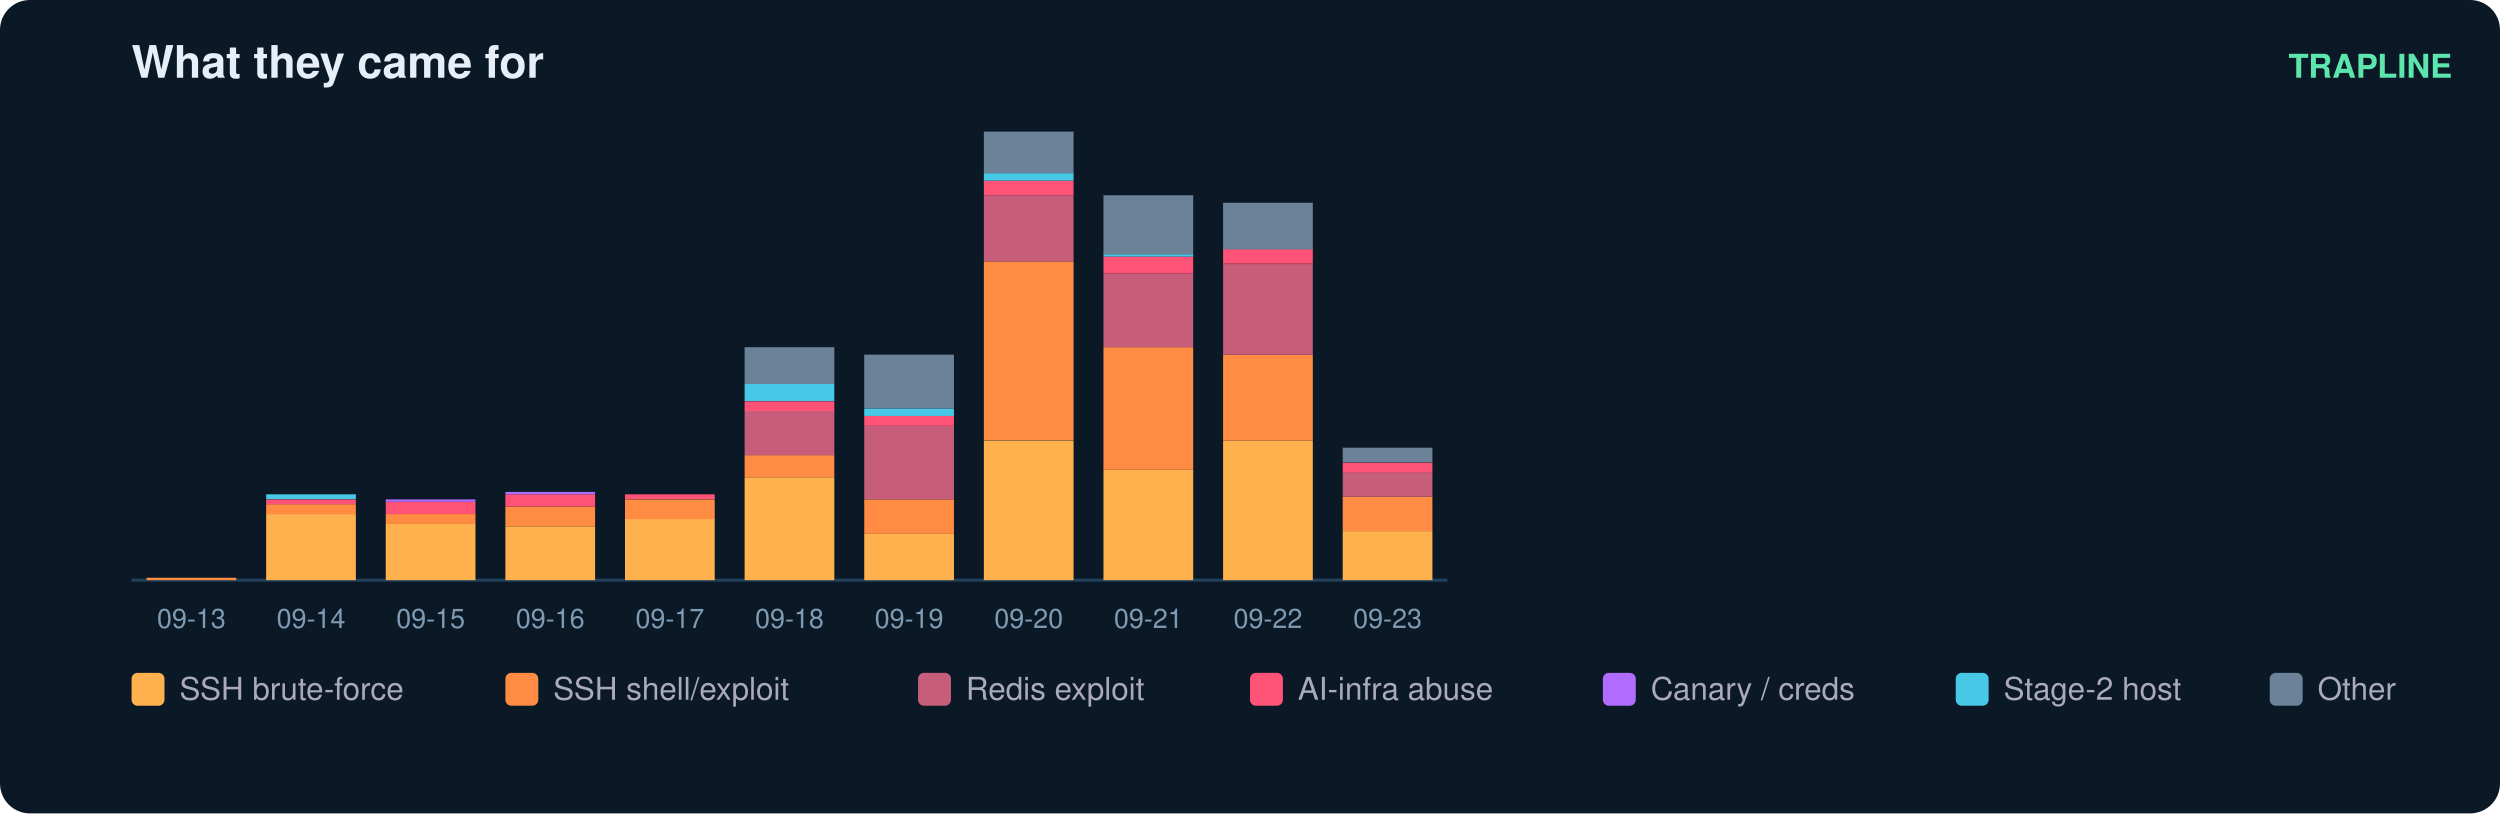
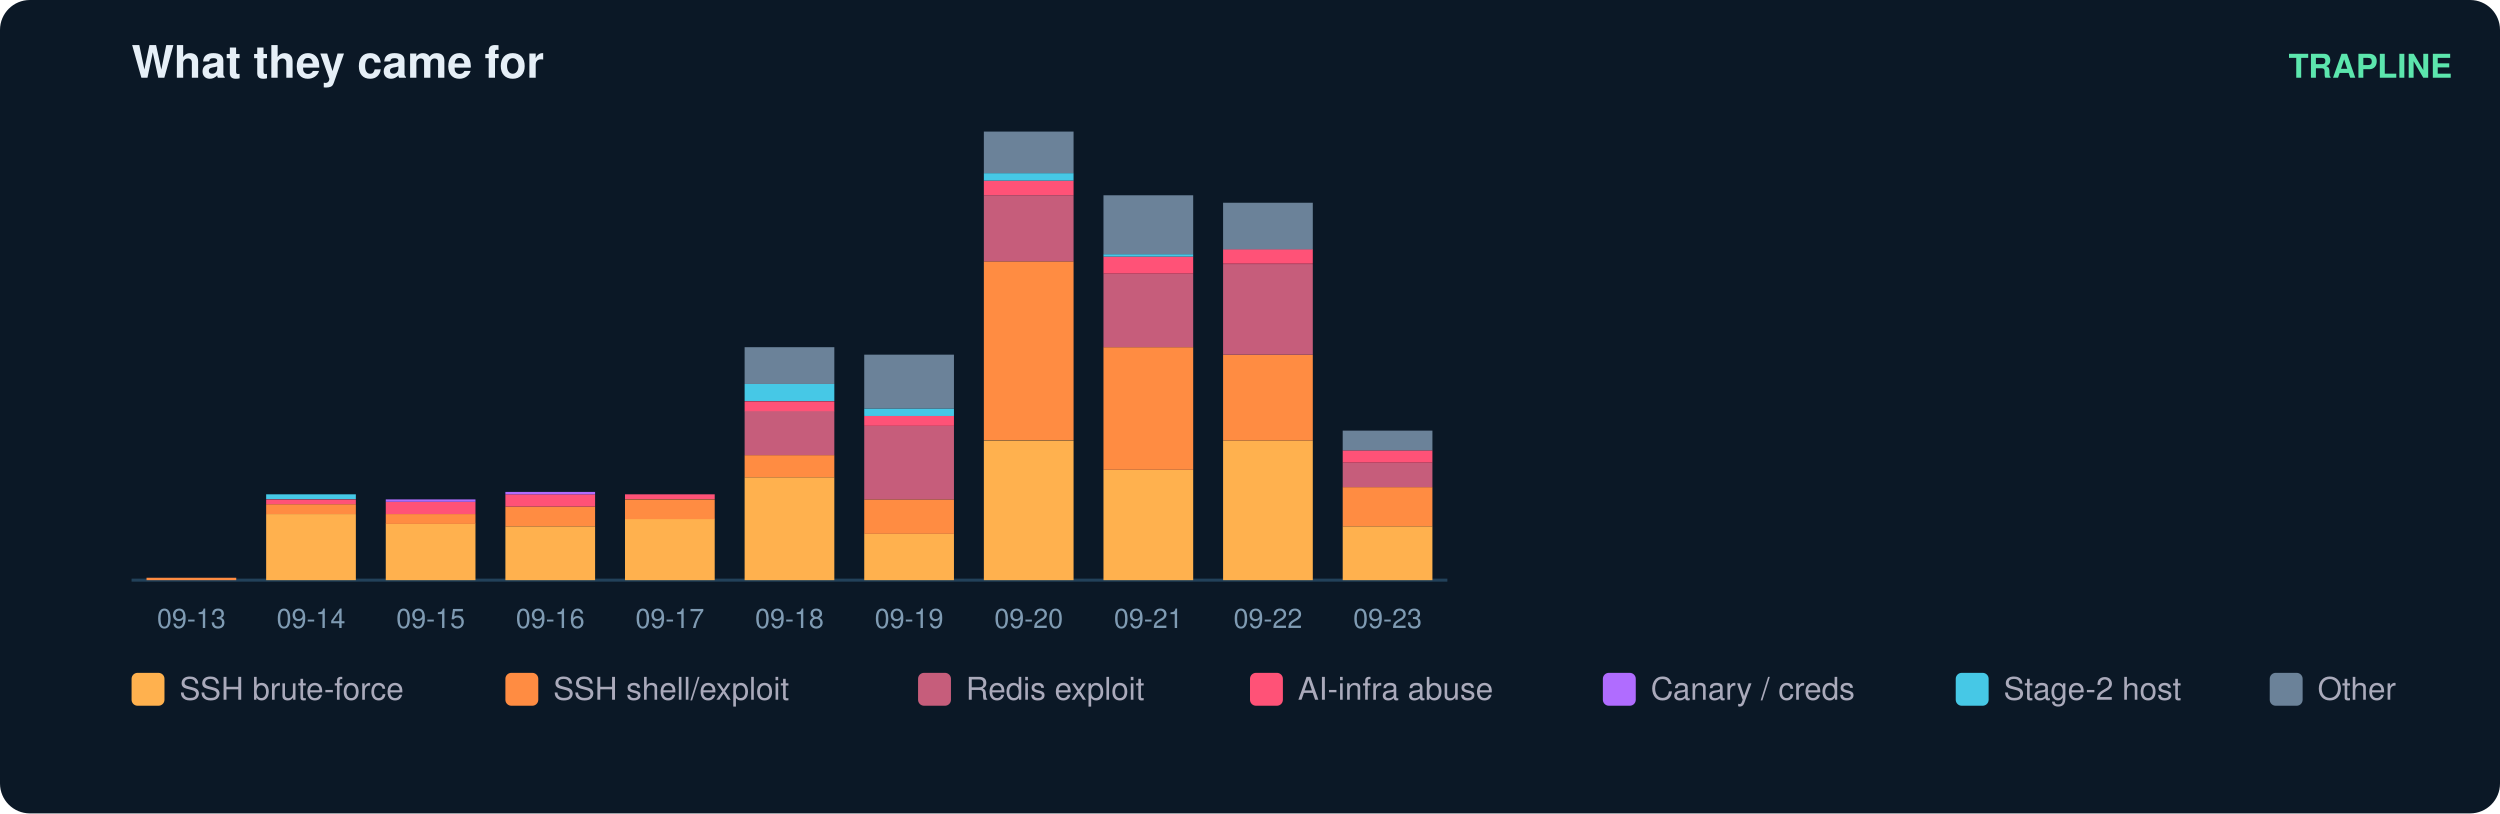
<svg xmlns="http://www.w3.org/2000/svg" width="836" height="272" viewBox="0 0 836 272" font-family="ui-sans-serif,Segoe UI,Helvetica,Arial">
  <rect width="836" height="272" rx="10" fill="#0b1826" />
  <text x="44" y="26" fill="#e6eff7" font-size="15" font-weight="700">What they came for</text>
  <text x="820" y="26" fill="#5ce6ad" font-size="11" text-anchor="end" font-weight="600">TRAPLINE</text>
  <line x1="44" y1="194" x2="484" y2="194" stroke="#22415a" />
  <rect x="49" y="193.2" width="30" height="0.8" fill="#ff8c42" />
  <text x="64.0" y="210.0" fill="#7f9bb3" font-size="9" text-anchor="middle">09-13</text>
  <rect x="89" y="171.9" width="30" height="22.1" fill="#ffb14e" />
  <rect x="89" y="168.6" width="30" height="3.3" fill="#ff8c42" />
  <rect x="89" y="167.0" width="30" height="1.6" fill="#ff5277" />
  <rect x="89" y="165.3" width="30" height="1.6" fill="#46c8e6" />
  <text x="104.0" y="210.0" fill="#7f9bb3" font-size="9" text-anchor="middle">09-14</text>
  <rect x="129" y="175.1" width="30" height="18.9" fill="#ffb14e" />
  <rect x="129" y="171.9" width="30" height="3.3" fill="#ff8c42" />
  <rect x="129" y="167.8" width="30" height="4.1" fill="#ff5277" />
  <rect x="129" y="167.0" width="30" height="0.8" fill="#b06cff" />
  <text x="144.0" y="210.0" fill="#7f9bb3" font-size="9" text-anchor="middle">09-15</text>
  <rect x="169" y="176.0" width="30" height="18.0" fill="#ffb14e" />
  <rect x="169" y="169.4" width="30" height="6.6" fill="#ff8c42" />
  <rect x="169" y="165.3" width="30" height="4.1" fill="#ff5277" />
  <rect x="169" y="164.5" width="30" height="0.8" fill="#b06cff" />
  <text x="184.0" y="210.0" fill="#7f9bb3" font-size="9" text-anchor="middle">09-16</text>
  <rect x="209" y="173.5" width="30" height="20.5" fill="#ffb14e" />
  <rect x="209" y="167.0" width="30" height="6.6" fill="#ff8c42" />
  <rect x="209" y="165.3" width="30" height="1.6" fill="#ff5277" />
  <text x="224.0" y="210.0" fill="#7f9bb3" font-size="9" text-anchor="middle">09-17</text>
  <rect x="249" y="159.6" width="30" height="34.4" fill="#ffb14e" />
  <rect x="249" y="152.2" width="30" height="7.4" fill="#ff8c42" />
  <rect x="249" y="137.4" width="30" height="14.8" fill="#c65d7b" />
  <rect x="249" y="134.2" width="30" height="3.3" fill="#ff5277" />
  <rect x="249" y="128.4" width="30" height="5.7" fill="#46c8e6" />
  <rect x="249" y="116.1" width="30" height="12.3" fill="#6b8299" />
  <text x="264.0" y="210.0" fill="#7f9bb3" font-size="9" text-anchor="middle">09-18</text>
  <rect x="289" y="178.4" width="30" height="15.6" fill="#ffb14e" />
  <rect x="289" y="167.0" width="30" height="11.5" fill="#ff8c42" />
  <rect x="289" y="142.4" width="30" height="24.6" fill="#c65d7b" />
  <rect x="289" y="139.1" width="30" height="3.3" fill="#ff5277" />
  <rect x="289" y="136.6" width="30" height="2.5" fill="#46c8e6" />
  <rect x="289" y="118.6" width="30" height="18.0" fill="#6b8299" />
  <text x="304.0" y="210.0" fill="#7f9bb3" font-size="9" text-anchor="middle">09-19</text>
  <rect x="329" y="147.3" width="30" height="46.7" fill="#ffb14e" />
  <rect x="329" y="87.4" width="30" height="59.8" fill="#ff8c42" />
  <rect x="329" y="65.3" width="30" height="22.1" fill="#c65d7b" />
  <rect x="329" y="60.4" width="30" height="4.9" fill="#ff5277" />
  <rect x="329" y="57.9" width="30" height="2.5" fill="#46c8e6" />
  <rect x="329" y="44.0" width="30" height="13.9" fill="#6b8299" />
  <text x="344.0" y="210.0" fill="#7f9bb3" font-size="9" text-anchor="middle">09-20</text>
  <rect x="369" y="157.1" width="30" height="36.9" fill="#ffb14e" />
  <rect x="369" y="116.1" width="30" height="41.0" fill="#ff8c42" />
  <rect x="369" y="91.5" width="30" height="24.6" fill="#c65d7b" />
  <rect x="369" y="85.8" width="30" height="5.7" fill="#ff5277" />
  <rect x="369" y="85.0" width="30" height="0.8" fill="#46c8e6" />
  <rect x="369" y="65.3" width="30" height="19.7" fill="#6b8299" />
  <text x="384.0" y="210.0" fill="#7f9bb3" font-size="9" text-anchor="middle">09-21</text>
  <rect x="409" y="147.3" width="30" height="46.7" fill="#ffb14e" />
  <rect x="409" y="118.6" width="30" height="28.7" fill="#ff8c42" />
  <rect x="409" y="88.3" width="30" height="30.3" fill="#c65d7b" />
  <rect x="409" y="83.3" width="30" height="4.9" fill="#ff5277" />
  <rect x="409" y="67.8" width="30" height="15.6" fill="#6b8299" />
  <text x="424.0" y="210.0" fill="#7f9bb3" font-size="9" text-anchor="middle">09-22</text>
-   <rect x="449" y="177.6" width="30" height="16.4" fill="#ffb14e" />
-   <rect x="449" y="166.1" width="30" height="11.5" fill="#ff8c42" />
-   <rect x="449" y="157.9" width="30" height="8.2" fill="#c65d7b" />
-   <rect x="449" y="154.7" width="30" height="3.3" fill="#ff5277" />
-   <rect x="449" y="149.7" width="30" height="4.9" fill="#6b8299" />
+   <rect x="449" y="176.0" width="30" height="18.0" fill="#ffb14e" />
+   <rect x="449" y="162.9" width="30" height="13.1" fill="#ff8c42" />
+   <rect x="449" y="154.7" width="30" height="8.2" fill="#c65d7b" />
+   <rect x="449" y="150.6" width="30" height="4.1" fill="#ff5277" />
+   <rect x="449" y="144.0" width="30" height="6.6" fill="#6b8299" />
  <text x="464.0" y="210.0" fill="#7f9bb3" font-size="9" text-anchor="middle">09-23</text>
  <rect x="44" y="225" width="11" height="11" rx="2" fill="#ffb14e" />
  <text x="60" y="234" fill="#aab" font-size="10.5">SSH brute-force</text>
  <rect x="169" y="225" width="11" height="11" rx="2" fill="#ff8c42" />
  <text x="185" y="234" fill="#aab" font-size="10.5">SSH shell/exploit</text>
  <rect x="307" y="225" width="11" height="11" rx="2" fill="#c65d7b" />
  <text x="323" y="234" fill="#aab" font-size="10.5">Redis exploit</text>
  <rect x="418" y="225" width="11" height="11" rx="2" fill="#ff5277" />
  <text x="434" y="234" fill="#aab" font-size="10.5">AI-infra abuse</text>
  <rect x="536" y="225" width="11" height="11" rx="2" fill="#b06cff" />
  <text x="552" y="234" fill="#aab" font-size="10.5">Canary / creds</text>
  <rect x="654" y="225" width="11" height="11" rx="2" fill="#46c8e6" />
  <text x="670" y="234" fill="#aab" font-size="10.5">Stage-2 host</text>
  <rect x="759" y="225" width="11" height="11" rx="2" fill="#6b8299" />
  <text x="775" y="234" fill="#aab" font-size="10.5">Other</text>
</svg>
